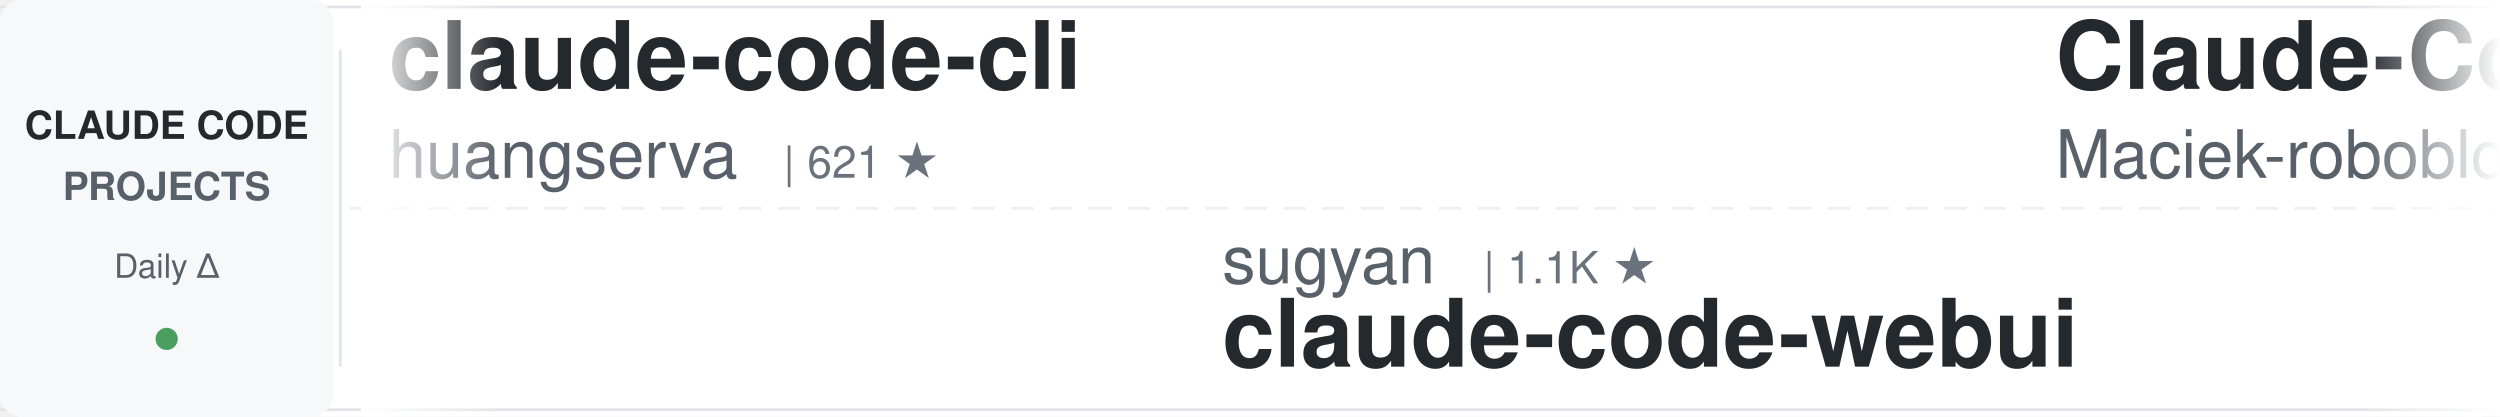
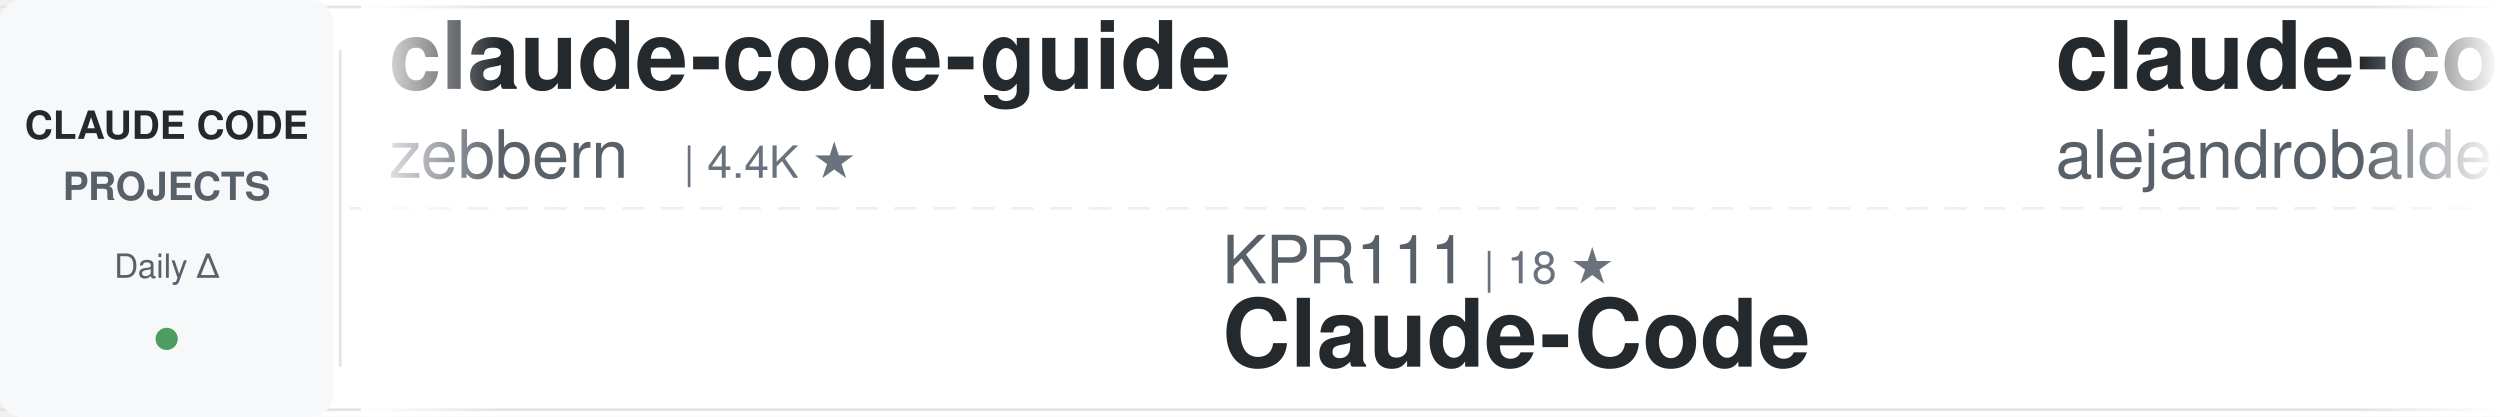
<svg xmlns="http://www.w3.org/2000/svg" width="900" height="150">
  <defs>
    <linearGradient id="awesomeLeftFade" x1="0%" y1="0%" x2="100%" y2="0%">
      <stop offset="0%" style="stop-color:#ffffff;stop-opacity:1" />
      <stop offset="100%" style="stop-color:#ffffff;stop-opacity:0" />
    </linearGradient>
    <linearGradient id="awesomeRightFade" x1="0%" y1="0%" x2="100%" y2="0%">
      <stop offset="0%" style="stop-color:#ffffff;stop-opacity:0" />
      <stop offset="100%" style="stop-color:#ffffff;stop-opacity:1" />
    </linearGradient>
  </defs>
  <rect width="900" height="150" fill="#ffffff" rx="8" />
  <rect x="0" y="2" width="900" height="1" fill="#e1e4e8" />
  <rect x="0" y="147" width="900" height="1" fill="#e1e4e8" />
  <line x1="0" y1="75" x2="900" y2="75" stroke="#e1e4e8" stroke-width="1" stroke-dasharray="8 6" opacity="0.6" />
  <rect x="0" y="0" width="120" height="150" fill="#f6f8fa" rx="8" />
  <text x="60" y="50" font-family="-apple-system, BlinkMacSystemFont, 'Segoe UI', Helvetica, Arial, sans-serif" font-size="14" font-weight="600" fill="#24292e" text-anchor="middle">CLAUDE CODE</text>
  <text x="60" y="72" font-family="-apple-system, BlinkMacSystemFont, 'Segoe UI', Helvetica, Arial, sans-serif" font-size="14" font-weight="600" fill="#586069" text-anchor="middle">PROJECTS</text>
  <text x="60" y="100" font-family="-apple-system, BlinkMacSystemFont, 'Segoe UI', Helvetica, Arial, sans-serif" font-size="12" font-weight="500" fill="#586069" text-anchor="middle">Daily Δ</text>
  <circle cx="60" cy="122" r="4" fill="#22863a" opacity="0.8" />
  <rect x="122" y="18" width="1" height="114" fill="#e1e4e8" />
  <clipPath id="awesomeTickerClip">
    <rect x="130" y="0" width="770" height="150" />
  </clipPath>
  <g clip-path="url(#awesomeTickerClip)">
    <g id="awesomeTickerItems">
      <animateTransform attributeName="transform" attributeType="XML" type="translate" from="0 0" to="-3000 0" dur="54s" repeatCount="indefinite" />
      <g transform="translate(0, 0)">
-         <text x="140" y="32" font-family="-apple-system, BlinkMacSystemFont, 'Segoe UI', Helvetica, Arial, sans-serif" font-size="34" font-weight="600" fill="#24292e">claude-code-cli</text>
-         <text x="140" y="64" font-family="-apple-system, BlinkMacSystemFont, 'Segoe UI', Helvetica, Arial, sans-serif" font-size="24" font-weight="400" fill="#586069">huangserva</text>
-         <text x="282" y="64" font-family="-apple-system, BlinkMacSystemFont, 'Segoe UI', Helvetica, Arial, sans-serif" font-size="16" font-weight="500" fill="#6a737d">| 621 ★</text>
+         <text x="140" y="32" font-family="-apple-system, BlinkMacSystemFont, 'Segoe UI', Helvetica, Arial, sans-serif" font-size="34" font-weight="600" fill="#24292e">claude-code-guide</text>
+         <text x="140" y="64" font-family="-apple-system, BlinkMacSystemFont, 'Segoe UI', Helvetica, Arial, sans-serif" font-size="24" font-weight="400" fill="#586069">zebbern</text>
+         <text x="246" y="64" font-family="-apple-system, BlinkMacSystemFont, 'Segoe UI', Helvetica, Arial, sans-serif" font-size="16" font-weight="500" fill="#6a737d">| 4.4K ★</text>
      </g>
      <g transform="translate(300, 0)">
-         <text x="140" y="102" font-family="-apple-system, BlinkMacSystemFont, 'Segoe UI', Helvetica, Arial, sans-serif" font-size="24" font-weight="400" fill="#586069">sugyan</text>
-         <text x="234" y="102" font-family="-apple-system, BlinkMacSystemFont, 'Segoe UI', Helvetica, Arial, sans-serif" font-size="16" font-weight="500" fill="#6a737d">| 1.1K ★</text>
-         <text x="140" y="132" font-family="-apple-system, BlinkMacSystemFont, 'Segoe UI', Helvetica, Arial, sans-serif" font-size="34" font-weight="600" fill="#24292e">claude-code-webui</text>
+         <text x="140" y="102" font-family="-apple-system, BlinkMacSystemFont, 'Segoe UI', Helvetica, Arial, sans-serif" font-size="24" font-weight="400" fill="#586069">KPR111</text>
+         <text x="234" y="102" font-family="-apple-system, BlinkMacSystemFont, 'Segoe UI', Helvetica, Arial, sans-serif" font-size="16" font-weight="500" fill="#6a737d">| 18 ★</text>
+         <text x="140" y="132" font-family="-apple-system, BlinkMacSystemFont, 'Segoe UI', Helvetica, Arial, sans-serif" font-size="34" font-weight="600" fill="#24292e">Claude-Code</text>
      </g>
      <g transform="translate(600, 0)">
-         <text x="140" y="32" font-family="-apple-system, BlinkMacSystemFont, 'Segoe UI', Helvetica, Arial, sans-serif" font-size="34" font-weight="600" fill="#24292e">Claude-Code-Usage-Monito...</text>
-         <text x="140" y="64" font-family="-apple-system, BlinkMacSystemFont, 'Segoe UI', Helvetica, Arial, sans-serif" font-size="24" font-weight="400" fill="#586069">Maciek-roboblog</text>
-         <text x="342" y="64" font-family="-apple-system, BlinkMacSystemFont, 'Segoe UI', Helvetica, Arial, sans-serif" font-size="16" font-weight="500" fill="#6a737d">| 8.5K ★</text>
+         <text x="140" y="32" font-family="-apple-system, BlinkMacSystemFont, 'Segoe UI', Helvetica, Arial, sans-serif" font-size="34" font-weight="600" fill="#24292e">claude-code-from-source</text>
+         <text x="140" y="64" font-family="-apple-system, BlinkMacSystemFont, 'Segoe UI', Helvetica, Arial, sans-serif" font-size="24" font-weight="400" fill="#586069">alejandrobalderas</text>
+         <text x="366" y="64" font-family="-apple-system, BlinkMacSystemFont, 'Segoe UI', Helvetica, Arial, sans-serif" font-size="16" font-weight="500" fill="#6a737d">| 2.7K ★</text>
      </g>
      <g transform="translate(900, 0)">
-         <text x="140" y="102" font-family="-apple-system, BlinkMacSystemFont, 'Segoe UI', Helvetica, Arial, sans-serif" font-size="24" font-weight="400" fill="#586069">shanraisshan</text>
-         <text x="306" y="102" font-family="-apple-system, BlinkMacSystemFont, 'Segoe UI', Helvetica, Arial, sans-serif" font-size="16" font-weight="500" fill="#6a737d">| 63.6K ★</text>
-         <text x="392" y="102" font-family="-apple-system, BlinkMacSystemFont, 'Segoe UI', Helvetica, Arial, sans-serif" font-size="16" font-weight="500" fill="#22863a"> +10</text>
-         <text x="140" y="132" font-family="-apple-system, BlinkMacSystemFont, 'Segoe UI', Helvetica, Arial, sans-serif" font-size="34" font-weight="600" fill="#24292e">claude-code-best-practic...</text>
+         <text x="140" y="102" font-family="-apple-system, BlinkMacSystemFont, 'Segoe UI', Helvetica, Arial, sans-serif" font-size="24" font-weight="400" fill="#586069">anthropics</text>
+         <text x="282" y="102" font-family="-apple-system, BlinkMacSystemFont, 'Segoe UI', Helvetica, Arial, sans-serif" font-size="16" font-weight="500" fill="#6a737d">| 5.7K ★</text>
+         <text x="140" y="132" font-family="-apple-system, BlinkMacSystemFont, 'Segoe UI', Helvetica, Arial, sans-serif" font-size="34" font-weight="600" fill="#24292e">claude-code-security-rev...</text>
      </g>
      <g transform="translate(1200, 0)">
-         <text x="140" y="32" font-family="-apple-system, BlinkMacSystemFont, 'Segoe UI', Helvetica, Arial, sans-serif" font-size="34" font-weight="600" fill="#24292e">claude-code-spec-workflo...</text>
-         <text x="140" y="64" font-family="-apple-system, BlinkMacSystemFont, 'Segoe UI', Helvetica, Arial, sans-serif" font-size="24" font-weight="400" fill="#586069">Pimzino</text>
-         <text x="246" y="64" font-family="-apple-system, BlinkMacSystemFont, 'Segoe UI', Helvetica, Arial, sans-serif" font-size="16" font-weight="500" fill="#6a737d">| 3.8K ★</text>
+         <text x="140" y="32" font-family="-apple-system, BlinkMacSystemFont, 'Segoe UI', Helvetica, Arial, sans-serif" font-size="34" font-weight="600" fill="#24292e">claude-code-telegram</text>
+         <text x="140" y="64" font-family="-apple-system, BlinkMacSystemFont, 'Segoe UI', Helvetica, Arial, sans-serif" font-size="24" font-weight="400" fill="#586069">RichardAtCT</text>
+         <text x="294" y="64" font-family="-apple-system, BlinkMacSystemFont, 'Segoe UI', Helvetica, Arial, sans-serif" font-size="16" font-weight="500" fill="#6a737d">| 2.7K ★</text>
      </g>
      <g transform="translate(1500, 0)">
-         <text x="140" y="102" font-family="-apple-system, BlinkMacSystemFont, 'Segoe UI', Helvetica, Arial, sans-serif" font-size="24" font-weight="400" fill="#586069">asgeirtj</text>
-         <text x="258" y="102" font-family="-apple-system, BlinkMacSystemFont, 'Segoe UI', Helvetica, Arial, sans-serif" font-size="16" font-weight="500" fill="#6a737d">| 60.9K ★</text>
-         <text x="344" y="102" font-family="-apple-system, BlinkMacSystemFont, 'Segoe UI', Helvetica, Arial, sans-serif" font-size="16" font-weight="500" fill="#22863a"> +24</text>
-         <text x="140" y="132" font-family="-apple-system, BlinkMacSystemFont, 'Segoe UI', Helvetica, Arial, sans-serif" font-size="34" font-weight="600" fill="#24292e">system_prompts_leaks</text>
+         <text x="140" y="102" font-family="-apple-system, BlinkMacSystemFont, 'Segoe UI', Helvetica, Arial, sans-serif" font-size="24" font-weight="400" fill="#586069">chauncygu</text>
+         <text x="270" y="102" font-family="-apple-system, BlinkMacSystemFont, 'Segoe UI', Helvetica, Arial, sans-serif" font-size="16" font-weight="500" fill="#6a737d">| 2.8K ★</text>
+         <text x="140" y="132" font-family="-apple-system, BlinkMacSystemFont, 'Segoe UI', Helvetica, Arial, sans-serif" font-size="34" font-weight="600" fill="#24292e">collection-claude-code-s...</text>
      </g>
      <g transform="translate(1800, 0)">
-         <text x="140" y="32" font-family="-apple-system, BlinkMacSystemFont, 'Segoe UI', Helvetica, Arial, sans-serif" font-size="34" font-weight="600" fill="#24292e">claude-code-action</text>
-         <text x="140" y="64" font-family="-apple-system, BlinkMacSystemFont, 'Segoe UI', Helvetica, Arial, sans-serif" font-size="24" font-weight="400" fill="#586069">anthropics</text>
-         <text x="282" y="64" font-family="-apple-system, BlinkMacSystemFont, 'Segoe UI', Helvetica, Arial, sans-serif" font-size="16" font-weight="500" fill="#6a737d">| 8.5K ★</text>
-         <text x="359" y="64" font-family="-apple-system, BlinkMacSystemFont, 'Segoe UI', Helvetica, Arial, sans-serif" font-size="16" font-weight="500" fill="#22863a"> +3</text>
+         <text x="140" y="32" font-family="-apple-system, BlinkMacSystemFont, 'Segoe UI', Helvetica, Arial, sans-serif" font-size="34" font-weight="600" fill="#24292e">Claude-Code-Source-Study</text>
+         <text x="140" y="64" font-family="-apple-system, BlinkMacSystemFont, 'Segoe UI', Helvetica, Arial, sans-serif" font-size="24" font-weight="400" fill="#586069">luyao618</text>
+         <text x="258" y="64" font-family="-apple-system, BlinkMacSystemFont, 'Segoe UI', Helvetica, Arial, sans-serif" font-size="16" font-weight="500" fill="#6a737d">| 1.6K ★</text>
      </g>
      <g transform="translate(2100, 0)">
-         <text x="140" y="102" font-family="-apple-system, BlinkMacSystemFont, 'Segoe UI', Helvetica, Arial, sans-serif" font-size="24" font-weight="400" fill="#586069">alejandrobalderas</text>
-         <text x="366" y="102" font-family="-apple-system, BlinkMacSystemFont, 'Segoe UI', Helvetica, Arial, sans-serif" font-size="16" font-weight="500" fill="#6a737d">| 2.7K ★</text>
-         <text x="140" y="132" font-family="-apple-system, BlinkMacSystemFont, 'Segoe UI', Helvetica, Arial, sans-serif" font-size="34" font-weight="600" fill="#24292e">claude-code-from-source</text>
+         <text x="140" y="102" font-family="-apple-system, BlinkMacSystemFont, 'Segoe UI', Helvetica, Arial, sans-serif" font-size="24" font-weight="400" fill="#586069">luongnv89</text>
+         <text x="270" y="102" font-family="-apple-system, BlinkMacSystemFont, 'Segoe UI', Helvetica, Arial, sans-serif" font-size="16" font-weight="500" fill="#6a737d">| 40.6K ★</text>
+         <text x="356" y="102" font-family="-apple-system, BlinkMacSystemFont, 'Segoe UI', Helvetica, Arial, sans-serif" font-size="16" font-weight="500" fill="#22863a"> +40.6K</text>
+         <text x="140" y="132" font-family="-apple-system, BlinkMacSystemFont, 'Segoe UI', Helvetica, Arial, sans-serif" font-size="34" font-weight="600" fill="#24292e">claude-howto</text>
      </g>
      <g transform="translate(2400, 0)">
-         <text x="140" y="32" font-family="-apple-system, BlinkMacSystemFont, 'Segoe UI', Helvetica, Arial, sans-serif" font-size="34" font-weight="600" fill="#24292e">Claude-Code</text>
-         <text x="140" y="64" font-family="-apple-system, BlinkMacSystemFont, 'Segoe UI', Helvetica, Arial, sans-serif" font-size="24" font-weight="400" fill="#586069">OrcaWhisper</text>
-         <text x="294" y="64" font-family="-apple-system, BlinkMacSystemFont, 'Segoe UI', Helvetica, Arial, sans-serif" font-size="16" font-weight="500" fill="#6a737d">| 86 ★</text>
+         <text x="140" y="32" font-family="-apple-system, BlinkMacSystemFont, 'Segoe UI', Helvetica, Arial, sans-serif" font-size="34" font-weight="600" fill="#24292e">claude-code-source</text>
+         <text x="140" y="64" font-family="-apple-system, BlinkMacSystemFont, 'Segoe UI', Helvetica, Arial, sans-serif" font-size="24" font-weight="400" fill="#586069">JrCx7scC</text>
+         <text x="258" y="64" font-family="-apple-system, BlinkMacSystemFont, 'Segoe UI', Helvetica, Arial, sans-serif" font-size="16" font-weight="500" fill="#6a737d">| 371 ★</text>
      </g>
      <g transform="translate(2700, 0)">
-         <text x="140" y="102" font-family="-apple-system, BlinkMacSystemFont, 'Segoe UI', Helvetica, Arial, sans-serif" font-size="24" font-weight="400" fill="#586069">Yeachan-Heo</text>
-         <text x="294" y="102" font-family="-apple-system, BlinkMacSystemFont, 'Segoe UI', Helvetica, Arial, sans-serif" font-size="16" font-weight="500" fill="#6a737d">| 38.1K ★</text>
-         <text x="380" y="102" font-family="-apple-system, BlinkMacSystemFont, 'Segoe UI', Helvetica, Arial, sans-serif" font-size="16" font-weight="500" fill="#22863a"> +1</text>
-         <text x="140" y="132" font-family="-apple-system, BlinkMacSystemFont, 'Segoe UI', Helvetica, Arial, sans-serif" font-size="34" font-weight="600" fill="#24292e">oh-my-claudecode</text>
+         <text x="140" y="102" font-family="-apple-system, BlinkMacSystemFont, 'Segoe UI', Helvetica, Arial, sans-serif" font-size="24" font-weight="400" fill="#586069">musistudio</text>
+         <text x="282" y="102" font-family="-apple-system, BlinkMacSystemFont, 'Segoe UI', Helvetica, Arial, sans-serif" font-size="16" font-weight="500" fill="#6a737d">| 36.2K ★</text>
+         <text x="368" y="102" font-family="-apple-system, BlinkMacSystemFont, 'Segoe UI', Helvetica, Arial, sans-serif" font-size="16" font-weight="500" fill="#22863a"> +4</text>
+         <text x="140" y="132" font-family="-apple-system, BlinkMacSystemFont, 'Segoe UI', Helvetica, Arial, sans-serif" font-size="34" font-weight="600" fill="#24292e">claude-code-router</text>
      </g>
      <g transform="translate(3000, 0)">
-         <text x="140" y="32" font-family="-apple-system, BlinkMacSystemFont, 'Segoe UI', Helvetica, Arial, sans-serif" font-size="34" font-weight="600" fill="#24292e">claude-code-cli</text>
-         <text x="140" y="64" font-family="-apple-system, BlinkMacSystemFont, 'Segoe UI', Helvetica, Arial, sans-serif" font-size="24" font-weight="400" fill="#586069">huangserva</text>
-         <text x="282" y="64" font-family="-apple-system, BlinkMacSystemFont, 'Segoe UI', Helvetica, Arial, sans-serif" font-size="16" font-weight="500" fill="#6a737d">| 621 ★</text>
+         <text x="140" y="32" font-family="-apple-system, BlinkMacSystemFont, 'Segoe UI', Helvetica, Arial, sans-serif" font-size="34" font-weight="600" fill="#24292e">claude-code-guide</text>
+         <text x="140" y="64" font-family="-apple-system, BlinkMacSystemFont, 'Segoe UI', Helvetica, Arial, sans-serif" font-size="24" font-weight="400" fill="#586069">zebbern</text>
+         <text x="246" y="64" font-family="-apple-system, BlinkMacSystemFont, 'Segoe UI', Helvetica, Arial, sans-serif" font-size="16" font-weight="500" fill="#6a737d">| 4.4K ★</text>
      </g>
      <g transform="translate(3300, 0)">
-         <text x="140" y="102" font-family="-apple-system, BlinkMacSystemFont, 'Segoe UI', Helvetica, Arial, sans-serif" font-size="24" font-weight="400" fill="#586069">sugyan</text>
-         <text x="234" y="102" font-family="-apple-system, BlinkMacSystemFont, 'Segoe UI', Helvetica, Arial, sans-serif" font-size="16" font-weight="500" fill="#6a737d">| 1.1K ★</text>
-         <text x="140" y="132" font-family="-apple-system, BlinkMacSystemFont, 'Segoe UI', Helvetica, Arial, sans-serif" font-size="34" font-weight="600" fill="#24292e">claude-code-webui</text>
+         <text x="140" y="102" font-family="-apple-system, BlinkMacSystemFont, 'Segoe UI', Helvetica, Arial, sans-serif" font-size="24" font-weight="400" fill="#586069">KPR111</text>
+         <text x="234" y="102" font-family="-apple-system, BlinkMacSystemFont, 'Segoe UI', Helvetica, Arial, sans-serif" font-size="16" font-weight="500" fill="#6a737d">| 18 ★</text>
+         <text x="140" y="132" font-family="-apple-system, BlinkMacSystemFont, 'Segoe UI', Helvetica, Arial, sans-serif" font-size="34" font-weight="600" fill="#24292e">Claude-Code</text>
      </g>
      <g transform="translate(3600, 0)">
-         <text x="140" y="32" font-family="-apple-system, BlinkMacSystemFont, 'Segoe UI', Helvetica, Arial, sans-serif" font-size="34" font-weight="600" fill="#24292e">Claude-Code-Usage-Monito...</text>
-         <text x="140" y="64" font-family="-apple-system, BlinkMacSystemFont, 'Segoe UI', Helvetica, Arial, sans-serif" font-size="24" font-weight="400" fill="#586069">Maciek-roboblog</text>
-         <text x="342" y="64" font-family="-apple-system, BlinkMacSystemFont, 'Segoe UI', Helvetica, Arial, sans-serif" font-size="16" font-weight="500" fill="#6a737d">| 8.5K ★</text>
+         <text x="140" y="32" font-family="-apple-system, BlinkMacSystemFont, 'Segoe UI', Helvetica, Arial, sans-serif" font-size="34" font-weight="600" fill="#24292e">claude-code-from-source</text>
+         <text x="140" y="64" font-family="-apple-system, BlinkMacSystemFont, 'Segoe UI', Helvetica, Arial, sans-serif" font-size="24" font-weight="400" fill="#586069">alejandrobalderas</text>
+         <text x="366" y="64" font-family="-apple-system, BlinkMacSystemFont, 'Segoe UI', Helvetica, Arial, sans-serif" font-size="16" font-weight="500" fill="#6a737d">| 2.7K ★</text>
      </g>
      <g transform="translate(3900, 0)">
-         <text x="140" y="102" font-family="-apple-system, BlinkMacSystemFont, 'Segoe UI', Helvetica, Arial, sans-serif" font-size="24" font-weight="400" fill="#586069">shanraisshan</text>
-         <text x="306" y="102" font-family="-apple-system, BlinkMacSystemFont, 'Segoe UI', Helvetica, Arial, sans-serif" font-size="16" font-weight="500" fill="#6a737d">| 63.6K ★</text>
-         <text x="392" y="102" font-family="-apple-system, BlinkMacSystemFont, 'Segoe UI', Helvetica, Arial, sans-serif" font-size="16" font-weight="500" fill="#22863a"> +10</text>
-         <text x="140" y="132" font-family="-apple-system, BlinkMacSystemFont, 'Segoe UI', Helvetica, Arial, sans-serif" font-size="34" font-weight="600" fill="#24292e">claude-code-best-practic...</text>
+         <text x="140" y="102" font-family="-apple-system, BlinkMacSystemFont, 'Segoe UI', Helvetica, Arial, sans-serif" font-size="24" font-weight="400" fill="#586069">anthropics</text>
+         <text x="282" y="102" font-family="-apple-system, BlinkMacSystemFont, 'Segoe UI', Helvetica, Arial, sans-serif" font-size="16" font-weight="500" fill="#6a737d">| 5.7K ★</text>
+         <text x="140" y="132" font-family="-apple-system, BlinkMacSystemFont, 'Segoe UI', Helvetica, Arial, sans-serif" font-size="34" font-weight="600" fill="#24292e">claude-code-security-rev...</text>
      </g>
    </g>
  </g>
  <rect x="130" y="0" width="50" height="150" fill="url(#awesomeLeftFade)" />
  <rect x="850" y="0" width="50" height="150" fill="url(#awesomeRightFade)" />
</svg>
